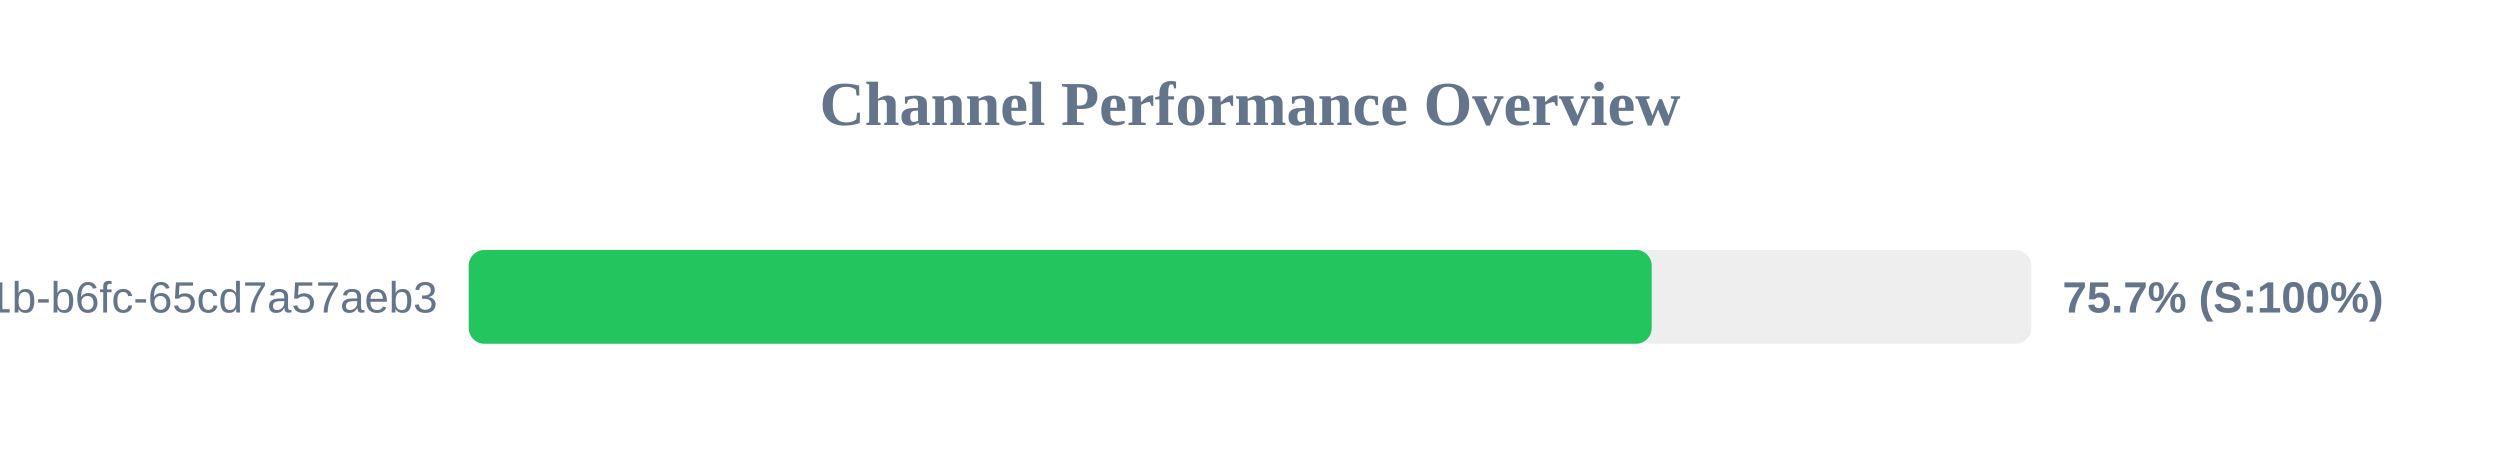
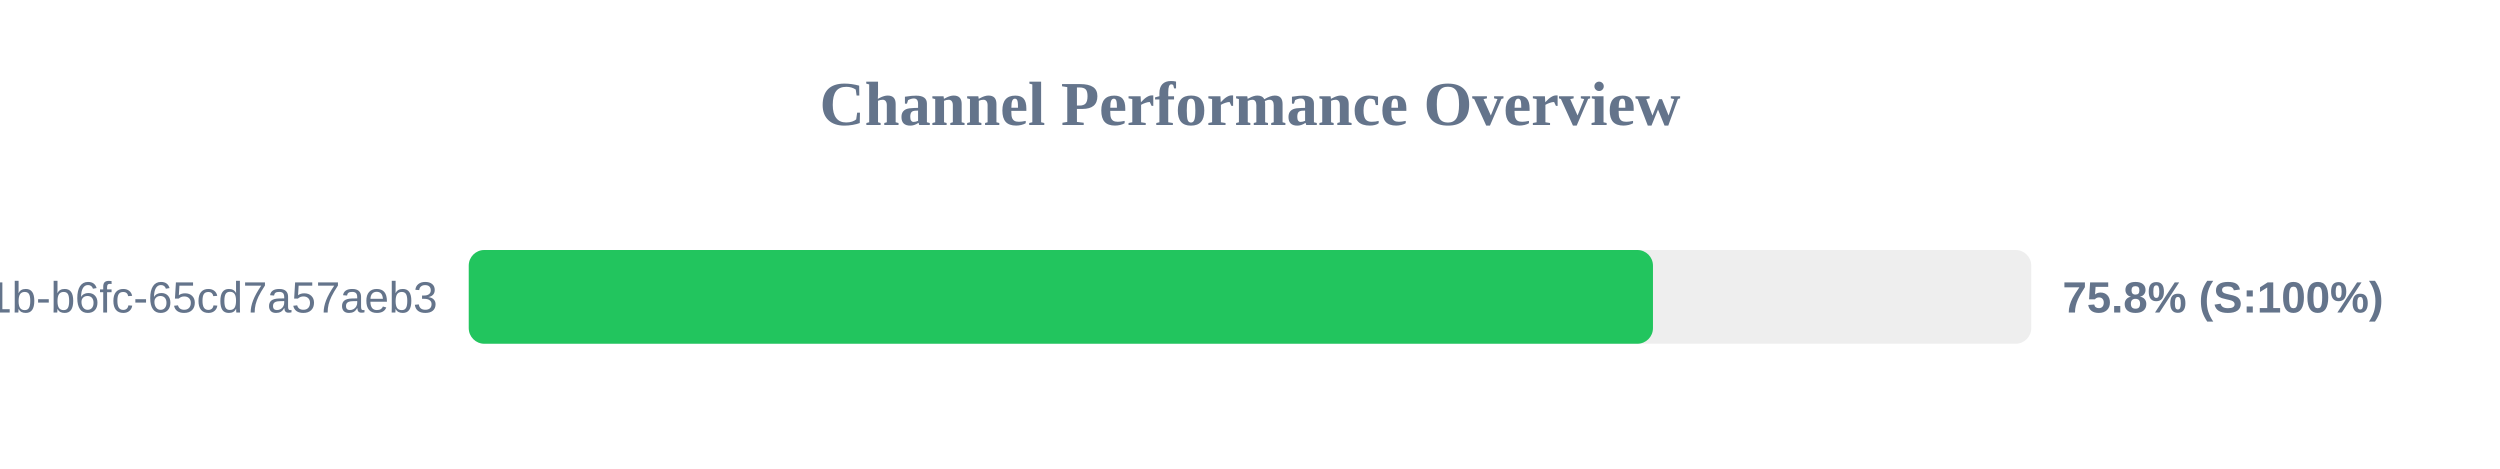
<svg xmlns="http://www.w3.org/2000/svg" width="800" height="150" version="1.1">
  <style>
        .row { font: 14px Arial; fill: #64748b; }
        .score { font: bold 14px Arial; fill: #64748b; }
    </style>
  <text x="400" y="40" text-anchor="middle" font-size="20px" font-weight="bold" fill="#64748b">Channel Performance Overview</text>
  <rect x="150" y="80" width="500" height="30" fill="#eee" rx="5" />
-   <rect x="150" y="80" width="378.55" height="30" fill="#22c55e" rx="5" />
+   <rect x="150" y="80" width="378.95" height="30" fill="#22c55e" rx="5" />
  <text x="140" y="100" text-anchor="end" class="row">?uuid=9c859345-959f-491b-b6fc-65cd7a57aeb3</text>
-   <text x="660" y="100" text-anchor="start" class="score">75.7% (S:100%)</text>
+   <text x="660" y="100" text-anchor="start" class="score">75.8% (S:100%)</text>
</svg>
